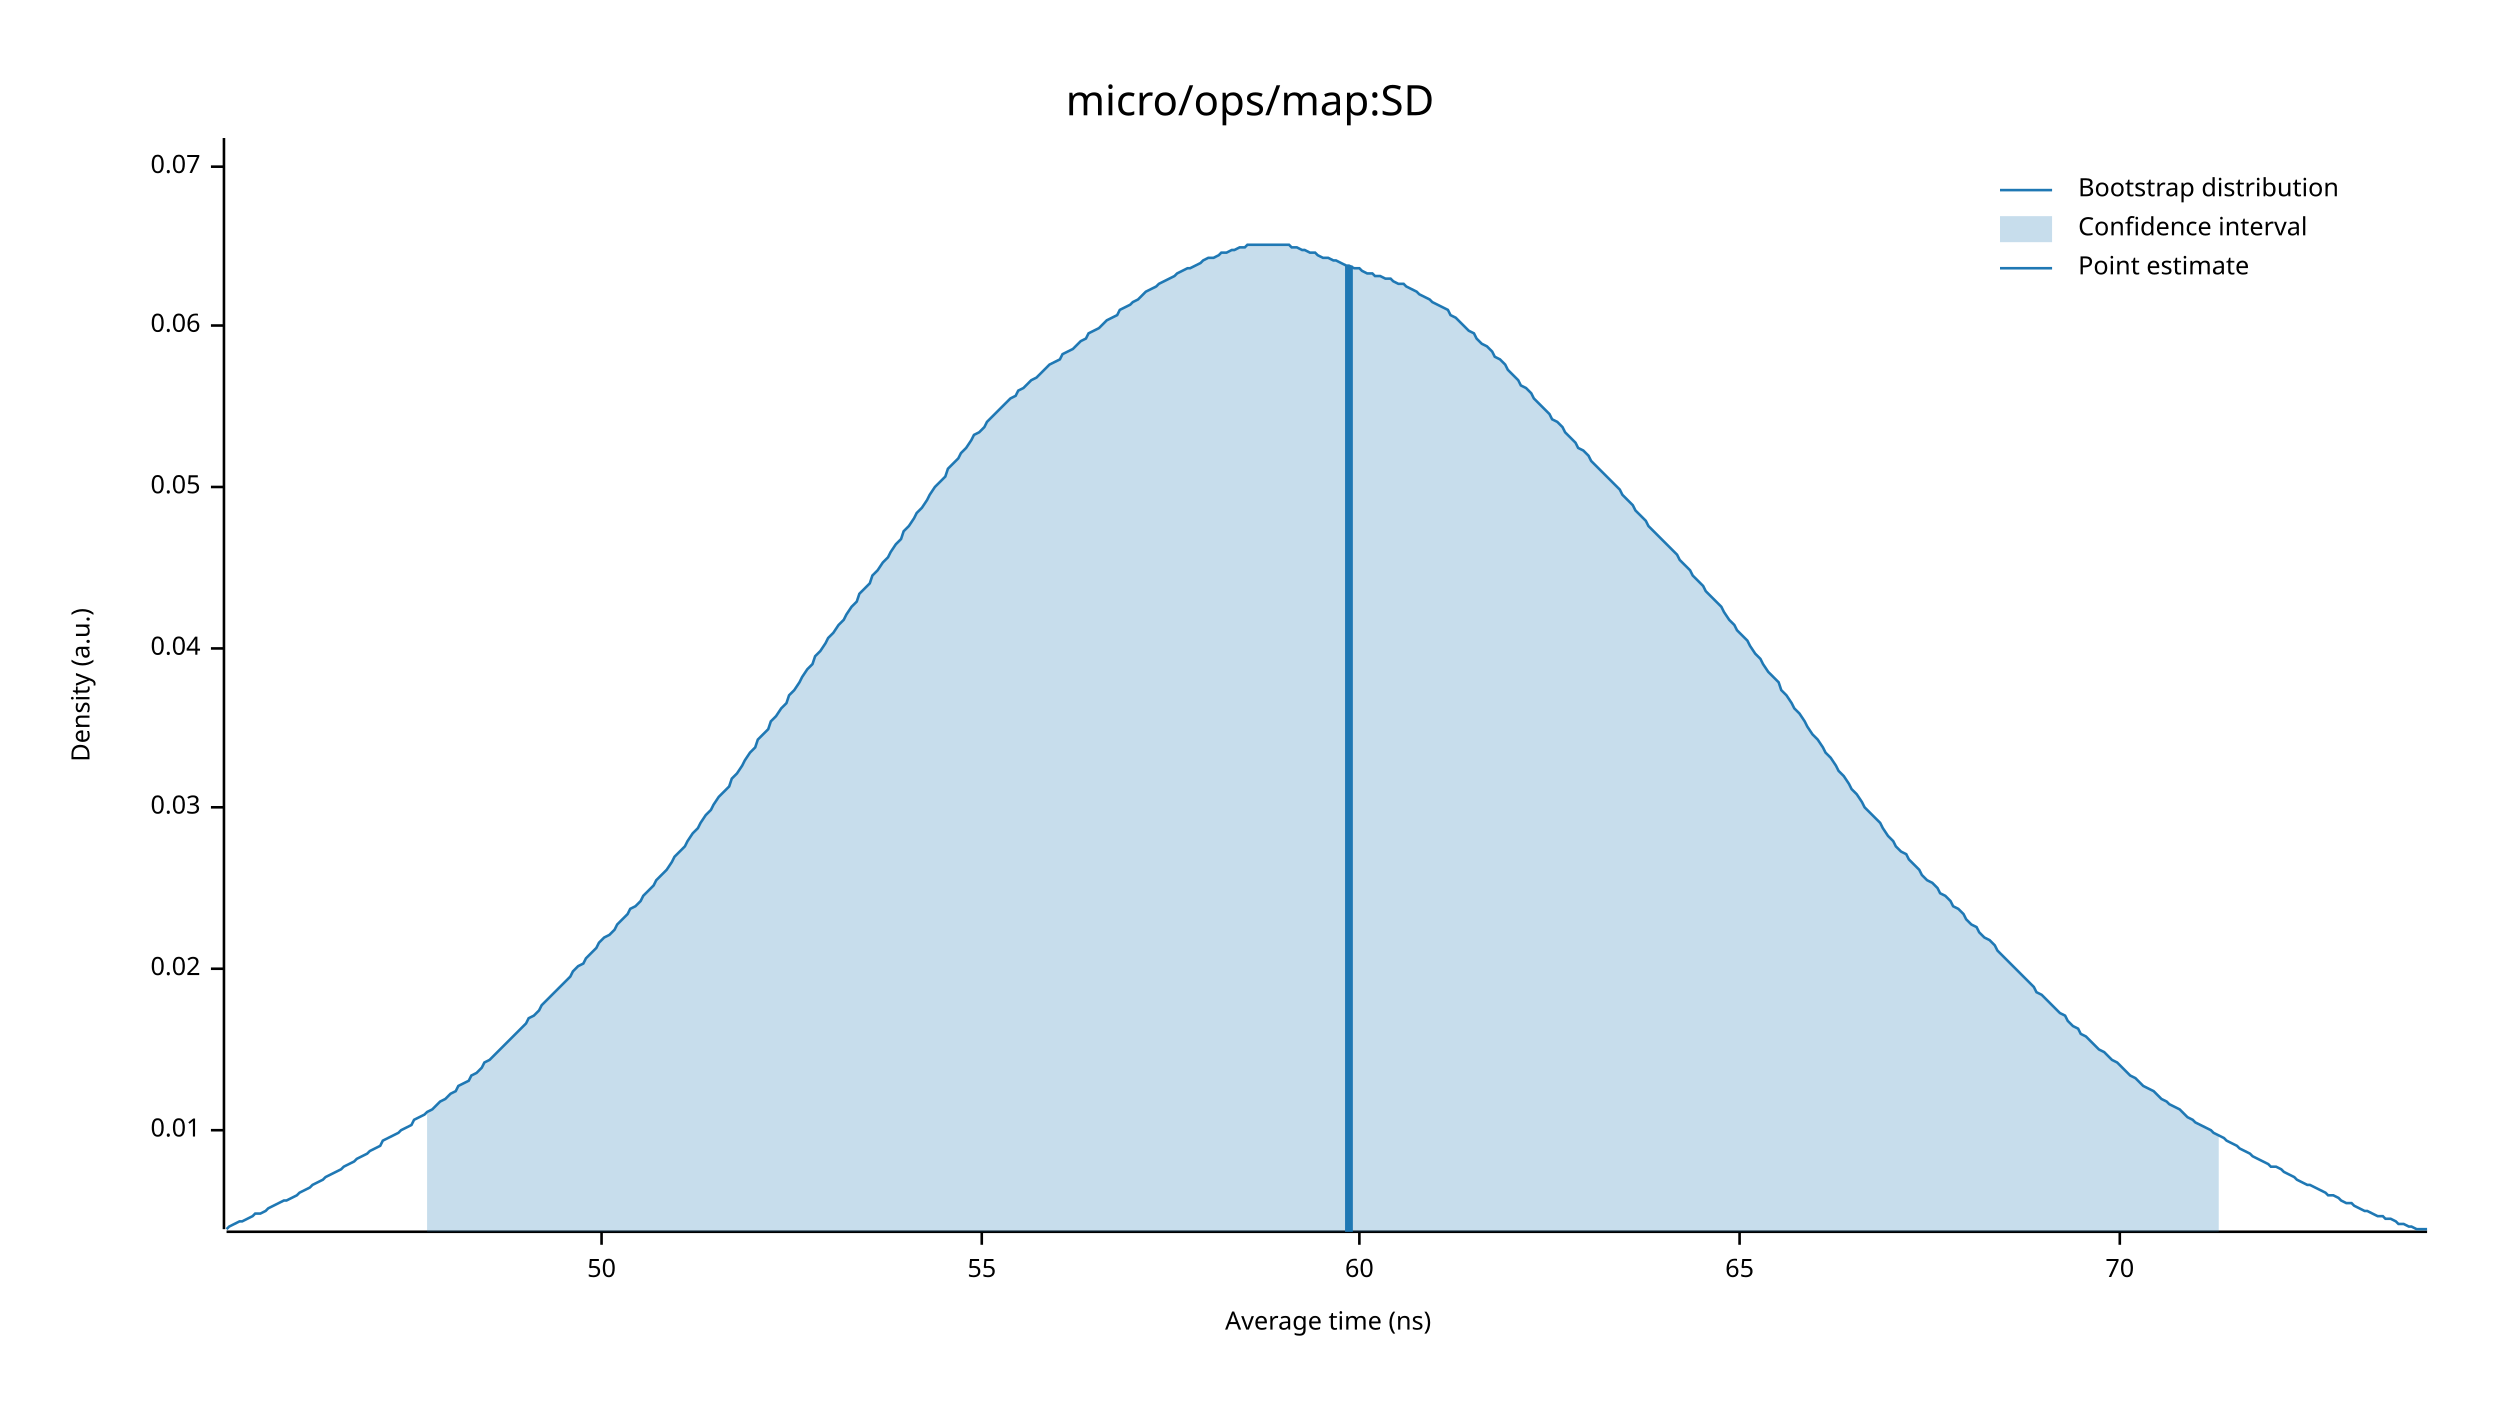
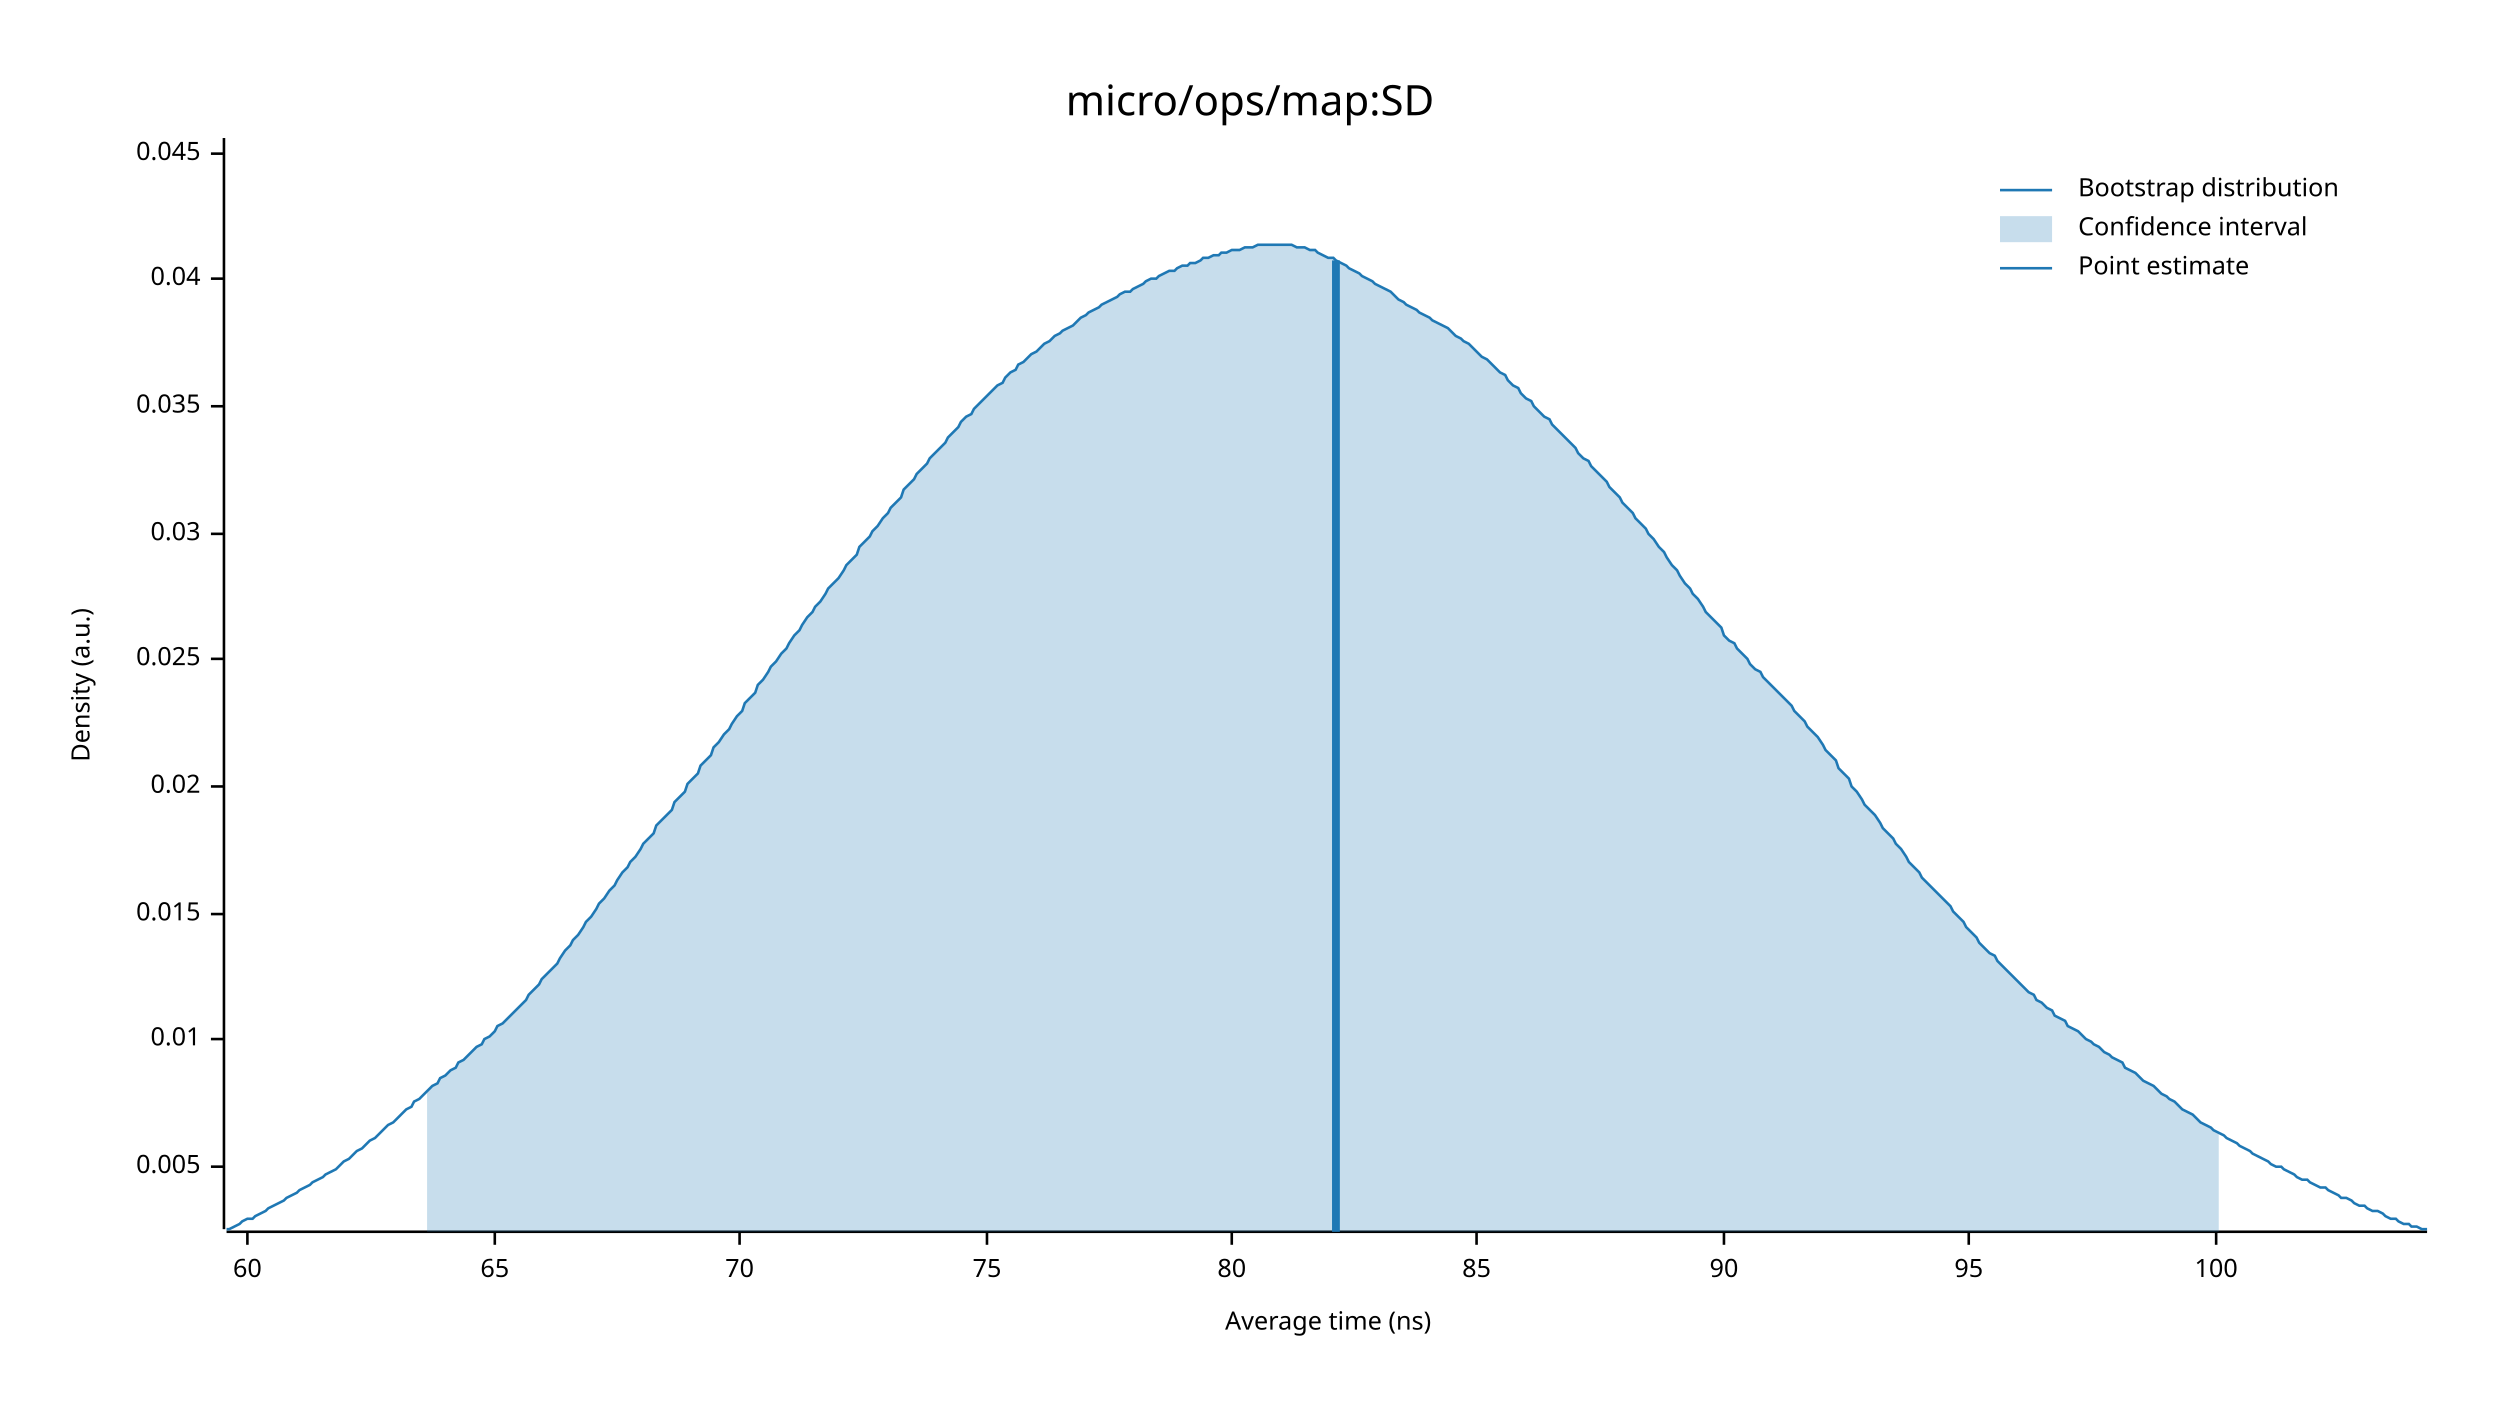
<svg xmlns="http://www.w3.org/2000/svg" width="960" height="540" viewBox="0 0 960 540">
  <text x="480" y="32" dy="0.76em" text-anchor="middle" font-family="sans-serif" font-size="16.129" opacity="1" fill="#000000">
micro/ops/map:SD
</text>
  <text x="27" y="263" dy="0.76em" text-anchor="middle" font-family="sans-serif" font-size="9.677" opacity="1" fill="#000000" transform="rotate(270, 27, 263)">
Density (a.u.)
</text>
  <text x="510" y="513" dy="-0.5ex" text-anchor="middle" font-family="sans-serif" font-size="9.677" opacity="1" fill="#000000">
Average time (ns)
</text>
  <polyline fill="none" opacity="1" stroke="#000000" stroke-width="1" points="86,53 86,472 " />
-   <text x="77" y="434" dy="0.5ex" text-anchor="end" font-family="sans-serif" font-size="9.677" opacity="1" fill="#000000">
+   <text x="77" y="448" dy="0.5ex" text-anchor="end" font-family="sans-serif" font-size="9.677" opacity="1" fill="#000000">
+ 0.005
+ </text>
+   <polyline fill="none" opacity="1" stroke="#000000" stroke-width="1" points="81,448 86,448 " />
+   <text x="77" y="399" dy="0.5ex" text-anchor="end" font-family="sans-serif" font-size="9.677" opacity="1" fill="#000000">
0.01
</text>
-   <polyline fill="none" opacity="1" stroke="#000000" stroke-width="1" points="81,434 86,434 " />
-   <text x="77" y="372" dy="0.5ex" text-anchor="end" font-family="sans-serif" font-size="9.677" opacity="1" fill="#000000">
+   <polyline fill="none" opacity="1" stroke="#000000" stroke-width="1" points="81,399 86,399 " />
+   <text x="77" y="351" dy="0.5ex" text-anchor="end" font-family="sans-serif" font-size="9.677" opacity="1" fill="#000000">
+ 0.015
+ </text>
+   <polyline fill="none" opacity="1" stroke="#000000" stroke-width="1" points="81,351 86,351 " />
+   <text x="77" y="302" dy="0.5ex" text-anchor="end" font-family="sans-serif" font-size="9.677" opacity="1" fill="#000000">
0.02
</text>
-   <polyline fill="none" opacity="1" stroke="#000000" stroke-width="1" points="81,372 86,372 " />
-   <text x="77" y="310" dy="0.5ex" text-anchor="end" font-family="sans-serif" font-size="9.677" opacity="1" fill="#000000">
+   <polyline fill="none" opacity="1" stroke="#000000" stroke-width="1" points="81,302 86,302 " />
+   <text x="77" y="253" dy="0.5ex" text-anchor="end" font-family="sans-serif" font-size="9.677" opacity="1" fill="#000000">
+ 0.025
+ </text>
+   <polyline fill="none" opacity="1" stroke="#000000" stroke-width="1" points="81,253 86,253 " />
+   <text x="77" y="205" dy="0.5ex" text-anchor="end" font-family="sans-serif" font-size="9.677" opacity="1" fill="#000000">
0.03
</text>
-   <polyline fill="none" opacity="1" stroke="#000000" stroke-width="1" points="81,310 86,310 " />
-   <text x="77" y="249" dy="0.5ex" text-anchor="end" font-family="sans-serif" font-size="9.677" opacity="1" fill="#000000">
+   <polyline fill="none" opacity="1" stroke="#000000" stroke-width="1" points="81,205 86,205 " />
+   <text x="77" y="156" dy="0.5ex" text-anchor="end" font-family="sans-serif" font-size="9.677" opacity="1" fill="#000000">
+ 0.035
+ </text>
+   <polyline fill="none" opacity="1" stroke="#000000" stroke-width="1" points="81,156 86,156 " />
+   <text x="77" y="107" dy="0.5ex" text-anchor="end" font-family="sans-serif" font-size="9.677" opacity="1" fill="#000000">
0.04
</text>
-   <polyline fill="none" opacity="1" stroke="#000000" stroke-width="1" points="81,249 86,249 " />
-   <text x="77" y="187" dy="0.5ex" text-anchor="end" font-family="sans-serif" font-size="9.677" opacity="1" fill="#000000">
- 0.05
+   <polyline fill="none" opacity="1" stroke="#000000" stroke-width="1" points="81,107 86,107 " />
+   <text x="77" y="59" dy="0.5ex" text-anchor="end" font-family="sans-serif" font-size="9.677" opacity="1" fill="#000000">
+ 0.045
</text>
-   <polyline fill="none" opacity="1" stroke="#000000" stroke-width="1" points="81,187 86,187 " />
-   <text x="77" y="125" dy="0.5ex" text-anchor="end" font-family="sans-serif" font-size="9.677" opacity="1" fill="#000000">
- 0.06
- </text>
-   <polyline fill="none" opacity="1" stroke="#000000" stroke-width="1" points="81,125 86,125 " />
-   <text x="77" y="64" dy="0.5ex" text-anchor="end" font-family="sans-serif" font-size="9.677" opacity="1" fill="#000000">
- 0.07
- </text>
-   <polyline fill="none" opacity="1" stroke="#000000" stroke-width="1" points="81,64 86,64 " />
+   <polyline fill="none" opacity="1" stroke="#000000" stroke-width="1" points="81,59 86,59 " />
  <polyline fill="none" opacity="1" stroke="#000000" stroke-width="1" points="87,473 932,473 " />
-   <text x="231" y="483" dy="0.76em" text-anchor="middle" font-family="sans-serif" font-size="9.677" opacity="1" fill="#000000">
- 50
- </text>
-   <polyline fill="none" opacity="1" stroke="#000000" stroke-width="1" points="231,473 231,478 " />
-   <text x="377" y="483" dy="0.76em" text-anchor="middle" font-family="sans-serif" font-size="9.677" opacity="1" fill="#000000">
- 55
- </text>
-   <polyline fill="none" opacity="1" stroke="#000000" stroke-width="1" points="377,473 377,478 " />
-   <text x="522" y="483" dy="0.76em" text-anchor="middle" font-family="sans-serif" font-size="9.677" opacity="1" fill="#000000">
+   <text x="95" y="483" dy="0.76em" text-anchor="middle" font-family="sans-serif" font-size="9.677" opacity="1" fill="#000000">
60
</text>
-   <polyline fill="none" opacity="1" stroke="#000000" stroke-width="1" points="522,473 522,478 " />
-   <text x="668" y="483" dy="0.76em" text-anchor="middle" font-family="sans-serif" font-size="9.677" opacity="1" fill="#000000">
+   <polyline fill="none" opacity="1" stroke="#000000" stroke-width="1" points="95,473 95,478 " />
+   <text x="190" y="483" dy="0.76em" text-anchor="middle" font-family="sans-serif" font-size="9.677" opacity="1" fill="#000000">
65
</text>
-   <polyline fill="none" opacity="1" stroke="#000000" stroke-width="1" points="668,473 668,478 " />
-   <text x="814" y="483" dy="0.76em" text-anchor="middle" font-family="sans-serif" font-size="9.677" opacity="1" fill="#000000">
+   <polyline fill="none" opacity="1" stroke="#000000" stroke-width="1" points="190,473 190,478 " />
+   <text x="284" y="483" dy="0.76em" text-anchor="middle" font-family="sans-serif" font-size="9.677" opacity="1" fill="#000000">
70
</text>
-   <polyline fill="none" opacity="1" stroke="#000000" stroke-width="1" points="814,473 814,478 " />
-   <polyline fill="none" opacity="1" stroke="#1F78B4" stroke-width="1" points="87,472 88,471 90,470 92,469 93,469 95,468 97,467 98,466 100,466 102,465 103,464 105,463 107,462 109,461 110,461 112,460 114,459 115,458 117,457 119,456 120,455 122,454 124,453 125,452 127,451 129,450 131,449 132,448 134,447 136,446 137,445 139,444 141,443 142,442 144,441 146,440 147,438 149,437 151,436 153,435 154,434 156,433 158,432 159,430 161,429 163,428 164,427 166,426 168,424 169,423 171,422 173,420 175,419 176,417 178,416 180,415 181,413 183,412 185,410 186,408 188,407 190,405 191,404 193,402 195,400 197,398 198,397 200,395 202,393 203,391 205,390 207,388 208,386 210,384 212,382 214,380 215,379 217,377 219,375 220,373 222,371 224,370 225,368 227,366 229,364 230,362 232,360 234,359 236,357 237,355 239,353 241,351 242,349 244,348 246,346 247,344 249,342 251,340 252,338 254,336 256,334 258,331 259,329 261,327 263,325 264,323 266,320 268,318 269,316 271,313 273,311 274,309 276,306 278,304 280,302 281,299 283,297 285,294 286,292 288,289 290,287 291,284 293,282 295,280 296,277 298,275 300,272 302,270 303,267 305,265 307,262 308,260 310,257 312,255 313,252 315,250 317,247 318,245 320,243 322,240 324,238 325,236 327,233 329,231 330,228 332,226 334,224 335,221 337,219 339,216 341,214 342,212 344,209 346,207 347,204 349,202 351,199 352,197 354,195 356,192 357,190 359,187 361,185 363,183 364,180 366,178 368,176 369,174 371,172 373,169 374,167 376,166 378,164 379,162 381,160 383,158 385,156 386,155 388,153 390,152 391,150 393,149 395,147 396,146 398,145 400,143 401,142 403,140 405,139 407,138 408,136 410,135 412,134 413,133 415,131 417,130 418,128 420,127 422,126 423,125 425,123 427,122 429,121 430,119 432,118 434,117 435,116 437,115 439,113 440,112 442,111 444,110 445,109 447,108 449,107 451,106 452,105 454,104 456,103 457,103 459,102 461,101 462,100 464,99 466,99 468,98 469,97 471,97 473,96 474,96 476,95 478,95 479,94 481,94 483,94 484,94 486,94 488,94 490,94 491,94 493,94 495,94 496,95 498,95 500,96 501,96 503,97 505,97 506,98 508,99 510,99 512,100 513,100 515,101 517,102 518,102 520,103 522,103 523,104 525,105 527,105 528,106 530,106 532,107 534,107 535,108 537,109 539,109 540,110 542,111 544,112 545,113 547,114 549,115 550,116 552,117 554,118 556,119 557,121 559,122 561,124 562,125 564,127 566,128 567,130 569,132 571,133 573,135 574,137 576,138 578,140 579,142 581,144 583,146 584,148 586,149 588,151 589,153 591,155 593,157 595,159 596,161 598,162 600,164 601,166 603,168 605,170 606,172 608,173 610,175 611,177 613,179 615,181 617,183 618,184 620,186 622,188 623,190 625,192 627,194 628,196 630,198 632,200 633,202 635,204 637,206 639,208 640,209 642,211 644,213 645,215 647,217 649,219 650,221 652,223 654,225 655,227 657,229 659,231 661,233 662,235 664,238 666,240 667,242 669,244 671,246 672,248 674,251 676,253 677,255 679,258 681,260 683,262 684,265 686,267 688,270 689,272 691,274 693,277 694,279 696,282 698,284 700,287 701,289 703,291 705,294 706,296 708,298 710,301 711,303 713,305 715,308 716,310 718,312 720,314 722,316 723,318 725,321 727,323 728,325 730,327 732,328 733,330 735,332 737,334 738,336 740,338 742,339 744,341 745,343 747,344 749,346 750,348 752,349 754,351 755,353 757,355 759,356 760,358 762,360 764,361 766,363 767,365 769,367 771,369 772,370 774,372 776,374 777,375 779,377 781,379 782,381 784,382 786,384 788,386 789,387 791,389 793,390 794,392 796,394 798,395 799,397 801,398 803,400 804,401 806,403 808,404 810,406 811,407 813,408 815,410 816,411 818,413 820,414 821,415 823,417 825,418 827,419 828,420 830,422 832,423 833,424 835,425 837,426 838,427 840,429 842,430 843,431 845,432 847,433 849,434 850,435 852,436 854,437 855,438 857,439 859,440 860,441 862,442 864,443 865,444 867,445 869,446 871,447 872,448 874,448 876,449 877,450 879,451 881,452 882,453 884,454 886,455 887,455 889,456 891,457 893,458 894,459 896,459 898,460 899,461 901,462 903,462 904,463 906,464 908,465 909,465 911,466 913,467 915,467 916,468 918,468 920,469 921,470 923,470 925,471 926,471 928,472 930,472 932,472 " />
-   <polygon opacity="0.25" fill="#1F78B4" points="164,427 166,426 168,424 169,423 171,422 173,420 175,419 176,417 178,416 180,415 181,413 183,412 185,410 186,408 188,407 190,405 191,404 193,402 195,400 197,398 198,397 200,395 202,393 203,391 205,390 207,388 208,386 210,384 212,382 214,380 215,379 217,377 219,375 220,373 222,371 224,370 225,368 227,366 229,364 230,362 232,360 234,359 236,357 237,355 239,353 241,351 242,349 244,348 246,346 247,344 249,342 251,340 252,338 254,336 256,334 258,331 259,329 261,327 263,325 264,323 266,320 268,318 269,316 271,313 273,311 274,309 276,306 278,304 280,302 281,299 283,297 285,294 286,292 288,289 290,287 291,284 293,282 295,280 296,277 298,275 300,272 302,270 303,267 305,265 307,262 308,260 310,257 312,255 313,252 315,250 317,247 318,245 320,243 322,240 324,238 325,236 327,233 329,231 330,228 332,226 334,224 335,221 337,219 339,216 341,214 342,212 344,209 346,207 347,204 349,202 351,199 352,197 354,195 356,192 357,190 359,187 361,185 363,183 364,180 366,178 368,176 369,174 371,172 373,169 374,167 376,166 378,164 379,162 381,160 383,158 385,156 386,155 388,153 390,152 391,150 393,149 395,147 396,146 398,145 400,143 401,142 403,140 405,139 407,138 408,136 410,135 412,134 413,133 415,131 417,130 418,128 420,127 422,126 423,125 425,123 427,122 429,121 430,119 432,118 434,117 435,116 437,115 439,113 440,112 442,111 444,110 445,109 447,108 449,107 451,106 452,105 454,104 456,103 457,103 459,102 461,101 462,100 464,99 466,99 468,98 469,97 471,97 473,96 474,96 476,95 478,95 479,94 481,94 483,94 484,94 486,94 488,94 490,94 491,94 493,94 495,94 496,95 498,95 500,96 501,96 503,97 505,97 506,98 508,99 510,99 512,100 513,100 515,101 517,102 518,102 520,103 522,103 523,104 525,105 527,105 528,106 530,106 532,107 534,107 535,108 537,109 539,109 540,110 542,111 544,112 545,113 547,114 549,115 550,116 552,117 554,118 556,119 557,121 559,122 561,124 562,125 564,127 566,128 567,130 569,132 571,133 573,135 574,137 576,138 578,140 579,142 581,144 583,146 584,148 586,149 588,151 589,153 591,155 593,157 595,159 596,161 598,162 600,164 601,166 603,168 605,170 606,172 608,173 610,175 611,177 613,179 615,181 617,183 618,184 620,186 622,188 623,190 625,192 627,194 628,196 630,198 632,200 633,202 635,204 637,206 639,208 640,209 642,211 644,213 645,215 647,217 649,219 650,221 652,223 654,225 655,227 657,229 659,231 661,233 662,235 664,238 666,240 667,242 669,244 671,246 672,248 674,251 676,253 677,255 679,258 681,260 683,262 684,265 686,267 688,270 689,272 691,274 693,277 694,279 696,282 698,284 700,287 701,289 703,291 705,294 706,296 708,298 710,301 711,303 713,305 715,308 716,310 718,312 720,314 722,316 723,318 725,321 727,323 728,325 730,327 732,328 733,330 735,332 737,334 738,336 740,338 742,339 744,341 745,343 747,344 749,346 750,348 752,349 754,351 755,353 757,355 759,356 760,358 762,360 764,361 766,363 767,365 769,367 771,369 772,370 774,372 776,374 777,375 779,377 781,379 782,381 784,382 786,384 788,386 789,387 791,389 793,390 794,392 796,394 798,395 799,397 801,398 803,400 804,401 806,403 808,404 810,406 811,407 813,408 815,410 816,411 818,413 820,414 821,415 823,417 825,418 827,419 828,420 830,422 832,423 833,424 835,425 837,426 838,427 840,429 842,430 843,431 845,432 847,433 849,434 850,435 852,436 852,473 164,473 " />
-   <polyline fill="none" opacity="1" stroke="#1F78B4" stroke-width="3" points="518,473 518,102 " />
+   <polyline fill="none" opacity="1" stroke="#000000" stroke-width="1" points="284,473 284,478 " />
+   <text x="379" y="483" dy="0.76em" text-anchor="middle" font-family="sans-serif" font-size="9.677" opacity="1" fill="#000000">
+ 75
+ </text>
+   <polyline fill="none" opacity="1" stroke="#000000" stroke-width="1" points="379,473 379,478 " />
+   <text x="473" y="483" dy="0.76em" text-anchor="middle" font-family="sans-serif" font-size="9.677" opacity="1" fill="#000000">
+ 80
+ </text>
+   <polyline fill="none" opacity="1" stroke="#000000" stroke-width="1" points="473,473 473,478 " />
+   <text x="567" y="483" dy="0.76em" text-anchor="middle" font-family="sans-serif" font-size="9.677" opacity="1" fill="#000000">
+ 85
+ </text>
+   <polyline fill="none" opacity="1" stroke="#000000" stroke-width="1" points="567,473 567,478 " />
+   <text x="662" y="483" dy="0.76em" text-anchor="middle" font-family="sans-serif" font-size="9.677" opacity="1" fill="#000000">
+ 90
+ </text>
+   <polyline fill="none" opacity="1" stroke="#000000" stroke-width="1" points="662,473 662,478 " />
+   <text x="756" y="483" dy="0.76em" text-anchor="middle" font-family="sans-serif" font-size="9.677" opacity="1" fill="#000000">
+ 95
+ </text>
+   <polyline fill="none" opacity="1" stroke="#000000" stroke-width="1" points="756,473 756,478 " />
+   <text x="851" y="483" dy="0.76em" text-anchor="middle" font-family="sans-serif" font-size="9.677" opacity="1" fill="#000000">
+ 100
+ </text>
+   <polyline fill="none" opacity="1" stroke="#000000" stroke-width="1" points="851,473 851,478 " />
+   <polyline fill="none" opacity="1" stroke="#1F78B4" stroke-width="1" points="87,472 88,472 90,471 92,470 93,469 95,468 97,468 98,467 100,466 102,465 103,464 105,463 107,462 109,461 110,460 112,459 114,458 115,457 117,456 119,455 120,454 122,453 124,452 125,451 127,450 129,449 131,447 132,446 134,445 136,443 137,442 139,441 141,439 142,438 144,437 146,435 147,434 149,432 151,431 153,429 154,428 156,426 158,425 159,423 161,422 163,420 164,419 166,417 168,416 169,414 171,413 173,411 175,410 176,408 178,407 180,405 181,404 183,402 185,401 186,399 188,398 190,396 191,394 193,393 195,391 197,389 198,388 200,386 202,384 203,382 205,380 207,378 208,376 210,374 212,372 214,370 215,368 217,365 219,363 220,361 222,359 224,356 225,354 227,352 229,349 230,347 232,345 234,342 236,340 237,338 239,335 241,333 242,331 244,329 246,326 247,324 249,322 251,320 252,317 254,315 256,313 258,311 259,308 261,306 263,304 264,301 266,299 268,297 269,294 271,292 273,290 274,287 276,285 278,282 280,280 281,278 283,275 285,273 286,270 288,268 290,266 291,263 293,261 295,258 296,256 298,254 300,251 302,249 303,247 305,244 307,242 308,240 310,237 312,235 313,233 315,231 317,228 318,226 320,224 322,222 324,219 325,217 327,215 329,213 330,210 332,208 334,206 335,204 337,202 339,199 341,197 342,195 344,193 346,191 347,188 349,186 351,184 352,182 354,180 356,178 357,176 359,174 361,172 363,170 364,168 366,166 368,164 369,162 371,160 373,159 374,157 376,155 378,153 379,152 381,150 383,148 385,147 386,145 388,143 390,142 391,140 393,139 395,137 396,136 398,135 400,133 401,132 403,131 405,129 407,128 408,127 410,126 412,125 413,124 415,122 417,121 418,120 420,119 422,118 423,117 425,116 427,115 429,114 430,113 432,112 434,112 435,111 437,110 439,109 440,108 442,107 444,107 445,106 447,105 449,104 451,104 452,103 454,102 456,102 457,101 459,101 461,100 462,99 464,99 466,98 468,98 469,97 471,97 473,96 474,96 476,96 478,95 479,95 481,95 483,94 484,94 486,94 488,94 490,94 491,94 493,94 495,94 496,94 498,95 500,95 501,95 503,96 505,96 506,97 508,98 510,99 512,99 513,100 515,101 517,102 518,103 520,104 522,105 523,106 525,107 527,108 528,109 530,110 532,111 534,112 535,113 537,115 539,116 540,117 542,118 544,119 545,120 547,121 549,122 550,123 552,124 554,125 556,126 557,127 559,129 561,130 562,131 564,132 566,134 567,135 569,137 571,138 573,140 574,141 576,143 578,144 579,146 581,148 583,149 584,151 586,153 588,154 589,156 591,158 593,160 595,161 596,163 598,165 600,167 601,168 603,170 605,172 606,174 608,176 610,177 611,179 613,181 615,183 617,185 618,187 620,189 622,191 623,193 625,195 627,197 628,199 630,201 632,203 633,205 635,207 637,210 639,212 640,214 642,217 644,219 645,221 647,224 649,226 650,228 652,230 654,233 655,235 657,237 659,239 661,241 662,244 664,246 666,247 667,249 669,251 671,253 672,255 674,257 676,258 677,260 679,262 681,264 683,266 684,267 686,269 688,271 689,273 691,275 693,277 694,279 696,281 698,283 700,286 701,288 703,290 705,292 706,295 708,297 710,299 711,302 713,304 715,307 716,309 718,311 720,313 722,316 723,318 725,320 727,322 728,324 730,326 732,329 733,331 735,333 737,335 738,337 740,339 742,341 744,343 745,344 747,346 749,348 750,350 752,352 754,354 755,356 757,358 759,360 760,362 762,364 764,366 766,367 767,369 769,371 771,373 772,374 774,376 776,378 777,379 779,381 781,382 782,384 784,385 786,387 788,388 789,390 791,391 793,392 794,394 796,395 798,396 799,397 801,399 803,400 804,401 806,402 808,404 810,405 811,406 813,407 815,408 816,410 818,411 820,412 821,413 823,415 825,416 827,417 828,418 830,420 832,421 833,422 835,423 837,425 838,426 840,427 842,428 843,429 845,431 847,432 849,433 850,434 852,435 854,436 855,437 857,438 859,439 860,440 862,441 864,442 865,443 867,444 869,445 871,446 872,447 874,448 876,448 877,449 879,450 881,451 882,452 884,453 886,453 887,454 889,455 891,456 893,456 894,457 896,458 898,459 899,460 901,460 903,461 904,462 906,463 908,463 909,464 911,465 913,465 915,466 916,467 918,468 920,468 921,469 923,470 925,470 926,471 928,471 930,472 932,472 " />
+   <polygon opacity="0.25" fill="#1F78B4" points="164,419 166,417 168,416 169,414 171,413 173,411 175,410 176,408 178,407 180,405 181,404 183,402 185,401 186,399 188,398 190,396 191,394 193,393 195,391 197,389 198,388 200,386 202,384 203,382 205,380 207,378 208,376 210,374 212,372 214,370 215,368 217,365 219,363 220,361 222,359 224,356 225,354 227,352 229,349 230,347 232,345 234,342 236,340 237,338 239,335 241,333 242,331 244,329 246,326 247,324 249,322 251,320 252,317 254,315 256,313 258,311 259,308 261,306 263,304 264,301 266,299 268,297 269,294 271,292 273,290 274,287 276,285 278,282 280,280 281,278 283,275 285,273 286,270 288,268 290,266 291,263 293,261 295,258 296,256 298,254 300,251 302,249 303,247 305,244 307,242 308,240 310,237 312,235 313,233 315,231 317,228 318,226 320,224 322,222 324,219 325,217 327,215 329,213 330,210 332,208 334,206 335,204 337,202 339,199 341,197 342,195 344,193 346,191 347,188 349,186 351,184 352,182 354,180 356,178 357,176 359,174 361,172 363,170 364,168 366,166 368,164 369,162 371,160 373,159 374,157 376,155 378,153 379,152 381,150 383,148 385,147 386,145 388,143 390,142 391,140 393,139 395,137 396,136 398,135 400,133 401,132 403,131 405,129 407,128 408,127 410,126 412,125 413,124 415,122 417,121 418,120 420,119 422,118 423,117 425,116 427,115 429,114 430,113 432,112 434,112 435,111 437,110 439,109 440,108 442,107 444,107 445,106 447,105 449,104 451,104 452,103 454,102 456,102 457,101 459,101 461,100 462,99 464,99 466,98 468,98 469,97 471,97 473,96 474,96 476,96 478,95 479,95 481,95 483,94 484,94 486,94 488,94 490,94 491,94 493,94 495,94 496,94 498,95 500,95 501,95 503,96 505,96 506,97 508,98 510,99 512,99 513,100 515,101 517,102 518,103 520,104 522,105 523,106 525,107 527,108 528,109 530,110 532,111 534,112 535,113 537,115 539,116 540,117 542,118 544,119 545,120 547,121 549,122 550,123 552,124 554,125 556,126 557,127 559,129 561,130 562,131 564,132 566,134 567,135 569,137 571,138 573,140 574,141 576,143 578,144 579,146 581,148 583,149 584,151 586,153 588,154 589,156 591,158 593,160 595,161 596,163 598,165 600,167 601,168 603,170 605,172 606,174 608,176 610,177 611,179 613,181 615,183 617,185 618,187 620,189 622,191 623,193 625,195 627,197 628,199 630,201 632,203 633,205 635,207 637,210 639,212 640,214 642,217 644,219 645,221 647,224 649,226 650,228 652,230 654,233 655,235 657,237 659,239 661,241 662,244 664,246 666,247 667,249 669,251 671,253 672,255 674,257 676,258 677,260 679,262 681,264 683,266 684,267 686,269 688,271 689,273 691,275 693,277 694,279 696,281 698,283 700,286 701,288 703,290 705,292 706,295 708,297 710,299 711,302 713,304 715,307 716,309 718,311 720,313 722,316 723,318 725,320 727,322 728,324 730,326 732,329 733,331 735,333 737,335 738,337 740,339 742,341 744,343 745,344 747,346 749,348 750,350 752,352 754,354 755,356 757,358 759,360 760,362 762,364 764,366 766,367 767,369 769,371 771,373 772,374 774,376 776,378 777,379 779,381 781,382 782,384 784,385 786,387 788,388 789,390 791,391 793,392 794,394 796,395 798,396 799,397 801,399 803,400 804,401 806,402 808,404 810,405 811,406 813,407 815,408 816,410 818,411 820,412 821,413 823,415 825,416 827,417 828,418 830,420 832,421 833,422 835,423 837,425 838,426 840,427 842,428 843,429 845,431 847,432 849,433 850,434 852,435 852,473 164,473 " />
+   <polyline fill="none" opacity="1" stroke="#1F78B4" stroke-width="3" points="513,473 513,100 " />
  <text x="798" y="68" dy="0.76em" text-anchor="start" font-family="sans-serif" font-size="9.677" opacity="1" fill="#000000">
Bootstrap distribution
</text>
  <text x="798" y="83" dy="0.76em" text-anchor="start" font-family="sans-serif" font-size="9.677" opacity="1" fill="#000000">
Confidence interval
</text>
  <text x="798" y="98" dy="0.76em" text-anchor="start" font-family="sans-serif" font-size="9.677" opacity="1" fill="#000000">
Point estimate
</text>
  <polyline fill="none" opacity="1" stroke="#1F78B4" stroke-width="1" points="768,73 788,73 " />
  <rect x="768" y="83" width="20" height="10" opacity="0.25" fill="#1F78B4" stroke="none" />
  <polyline fill="none" opacity="1" stroke="#1F78B4" stroke-width="1" points="768,103 788,103 " />
</svg>
